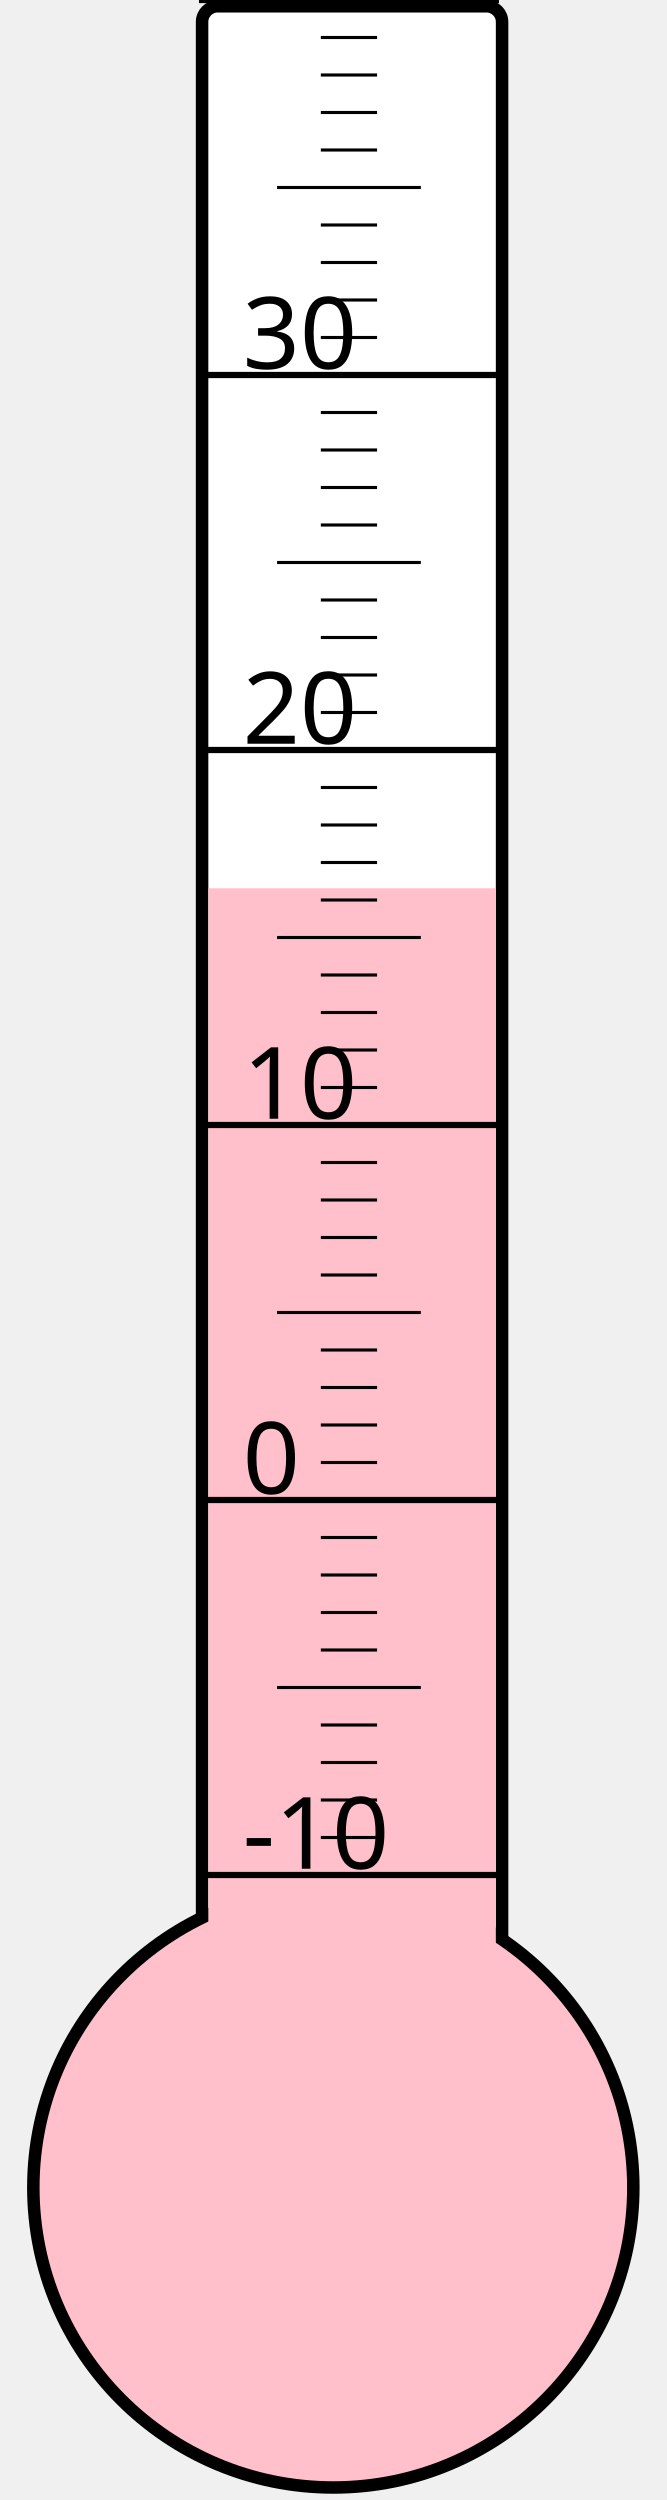
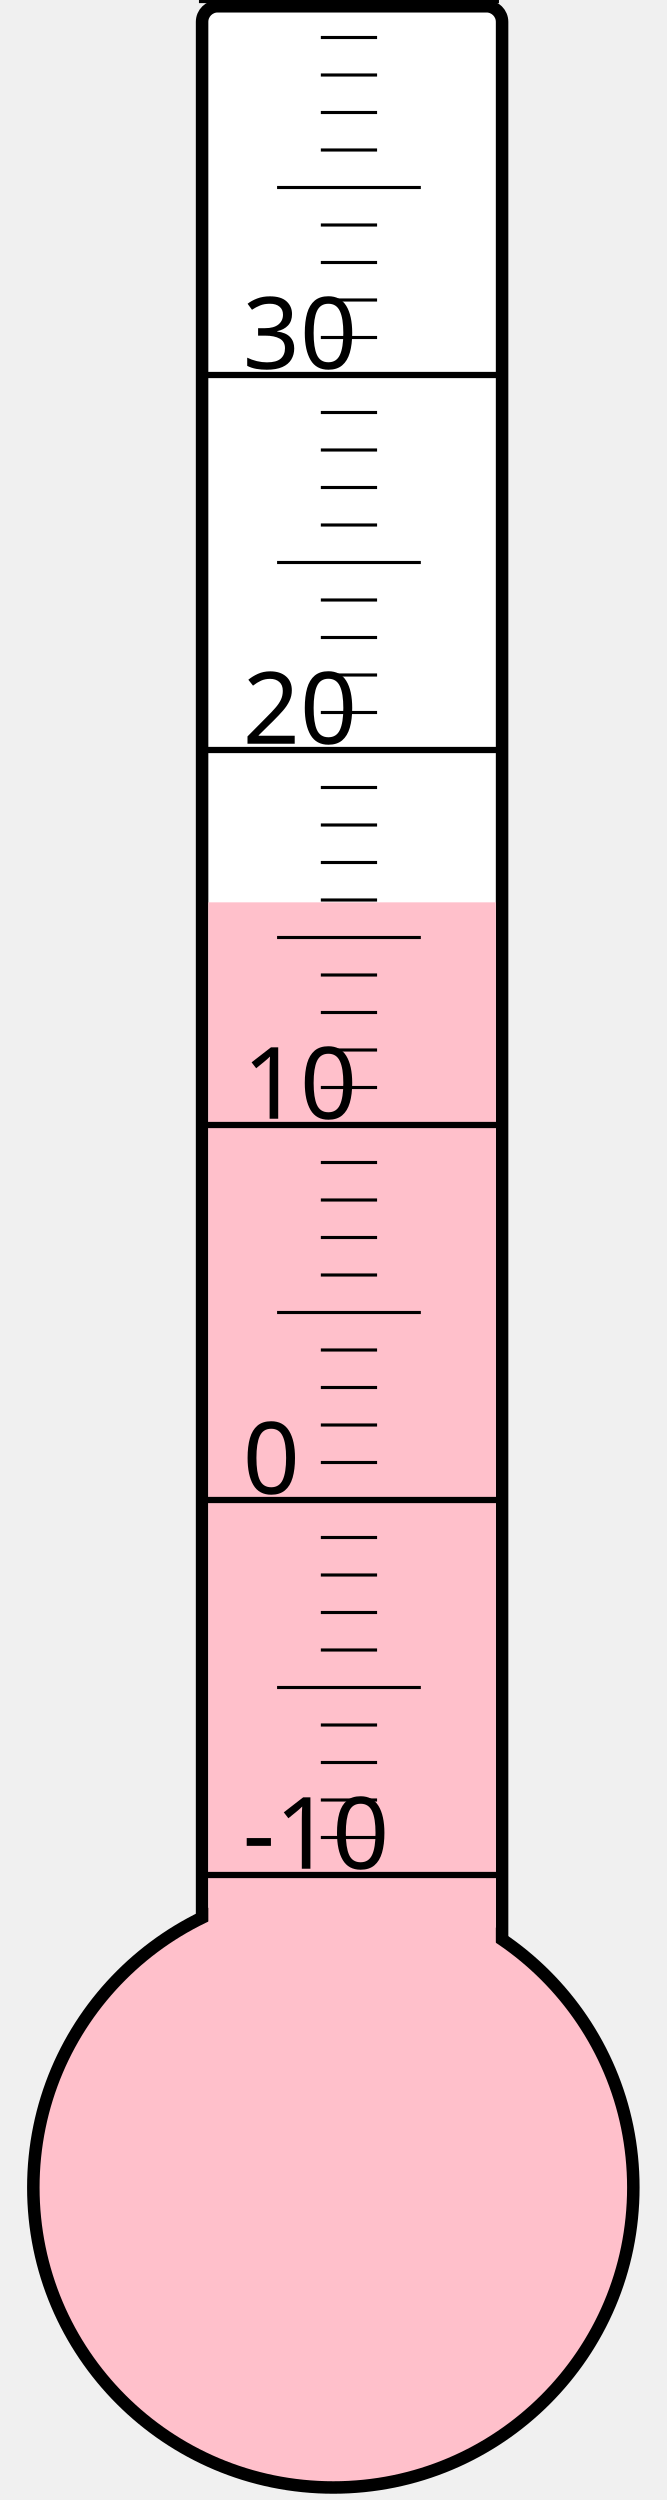
<svg xmlns="http://www.w3.org/2000/svg" width="40px" height="150px" viewBox="0 0 200 800">
  <rect width="200" height="800" x="0" y="0" style="fill: #ffffeb; fill-opacity: 0;" />
  <rect width="96" height="680" x="58" y="2" rx="5" ry="5" style="fill: white; fill-opacity: 1; stroke: black; stroke-width: 4;" />
  <circle cx="100" cy="700" r="96" style="fill: pink; stroke: black; stroke-width: 4;" />
-   <rect width="92" height="415.75" x="60" y="284.25" style="fill: pink; fill-opacity: 1; stroke-width: 0;" />
+   <rect width="92" height="411.25" x="60" y="288.75" style="fill: pink; fill-opacity: 1; stroke-width: 0;" />
  <text x="71" y="598" style="font-family: sans-serif; font-size: 24pt;">-10</text>
  <text x="71" y="478" style="font-family: sans-serif; font-size: 24pt;">0</text>
  <text x="71" y="358" style="font-family: sans-serif; font-size: 24pt;">10</text>
  <text x="71" y="238" style="font-family: sans-serif; font-size: 24pt;">20</text>
  <text x="71" y="118" style="font-family: sans-serif; font-size: 24pt;">30</text>
  <g style="stroke: black;">
    <line x1="57" y1="600" x2="153" y2="600" style="stroke-width: 2;" />
    <line x1="96" y1="588" x2="114" y2="588" style="stroke-width: 1;" />
    <line x1="96" y1="576" x2="114" y2="576" style="stroke-width: 1;" />
    <line x1="96" y1="564" x2="114" y2="564" style="stroke-width: 1;" />
    <line x1="96" y1="552" x2="114" y2="552" style="stroke-width: 1;" />
    <line x1="82" y1="540" x2="128" y2="540" style="stroke-width: 1;" />
    <line x1="96" y1="528" x2="114" y2="528" style="stroke-width: 1;" />
    <line x1="96" y1="516" x2="114" y2="516" style="stroke-width: 1;" />
    <line x1="96" y1="504" x2="114" y2="504" style="stroke-width: 1;" />
    <line x1="96" y1="492" x2="114" y2="492" style="stroke-width: 1;" />
    <line x1="57" y1="480" x2="153" y2="480" style="stroke-width: 2;" />
    <line x1="96" y1="468" x2="114" y2="468" style="stroke-width: 1;" />
    <line x1="96" y1="456" x2="114" y2="456" style="stroke-width: 1;" />
    <line x1="96" y1="444" x2="114" y2="444" style="stroke-width: 1;" />
    <line x1="96" y1="432" x2="114" y2="432" style="stroke-width: 1;" />
    <line x1="82" y1="420" x2="128" y2="420" style="stroke-width: 1;" />
    <line x1="96" y1="408" x2="114" y2="408" style="stroke-width: 1;" />
    <line x1="96" y1="396" x2="114" y2="396" style="stroke-width: 1;" />
    <line x1="96" y1="384" x2="114" y2="384" style="stroke-width: 1;" />
    <line x1="96" y1="372" x2="114" y2="372" style="stroke-width: 1;" />
    <line x1="57" y1="360" x2="153" y2="360" style="stroke-width: 2;" />
    <line x1="96" y1="348" x2="114" y2="348" style="stroke-width: 1;" />
    <line x1="96" y1="336" x2="114" y2="336" style="stroke-width: 1;" />
    <line x1="96" y1="324" x2="114" y2="324" style="stroke-width: 1;" />
    <line x1="96" y1="312" x2="114" y2="312" style="stroke-width: 1;" />
    <line x1="82" y1="300" x2="128" y2="300" style="stroke-width: 1;" />
    <line x1="96" y1="288" x2="114" y2="288" style="stroke-width: 1;" />
    <line x1="96" y1="276" x2="114" y2="276" style="stroke-width: 1;" />
    <line x1="96" y1="264" x2="114" y2="264" style="stroke-width: 1;" />
    <line x1="96" y1="252" x2="114" y2="252" style="stroke-width: 1;" />
    <line x1="57" y1="240" x2="153" y2="240" style="stroke-width: 2;" />
    <line x1="96" y1="228" x2="114" y2="228" style="stroke-width: 1;" />
    <line x1="96" y1="216" x2="114" y2="216" style="stroke-width: 1;" />
    <line x1="96" y1="204" x2="114" y2="204" style="stroke-width: 1;" />
    <line x1="96" y1="192" x2="114" y2="192" style="stroke-width: 1;" />
    <line x1="82" y1="180" x2="128" y2="180" style="stroke-width: 1;" />
    <line x1="96" y1="168" x2="114" y2="168" style="stroke-width: 1;" />
    <line x1="96" y1="156" x2="114" y2="156" style="stroke-width: 1;" />
    <line x1="96" y1="144" x2="114" y2="144" style="stroke-width: 1;" />
    <line x1="96" y1="132" x2="114" y2="132" style="stroke-width: 1;" />
    <line x1="57" y1="120" x2="153" y2="120" style="stroke-width: 2;" />
    <line x1="96" y1="108" x2="114" y2="108" style="stroke-width: 1;" />
    <line x1="96" y1="96" x2="114" y2="96" style="stroke-width: 1;" />
    <line x1="96" y1="84" x2="114" y2="84" style="stroke-width: 1;" />
    <line x1="96" y1="72" x2="114" y2="72" style="stroke-width: 1;" />
    <line x1="82" y1="60" x2="128" y2="60" style="stroke-width: 1;" />
    <line x1="96" y1="48" x2="114" y2="48" style="stroke-width: 1;" />
    <line x1="96" y1="36" x2="114" y2="36" style="stroke-width: 1;" />
    <line x1="96" y1="24" x2="114" y2="24" style="stroke-width: 1;" />
    <line x1="96" y1="12" x2="114" y2="12" style="stroke-width: 1;" />
    <line x1="57" y1="0" x2="153" y2="0" style="stroke-width: 2;" />
  </g>
</svg>
